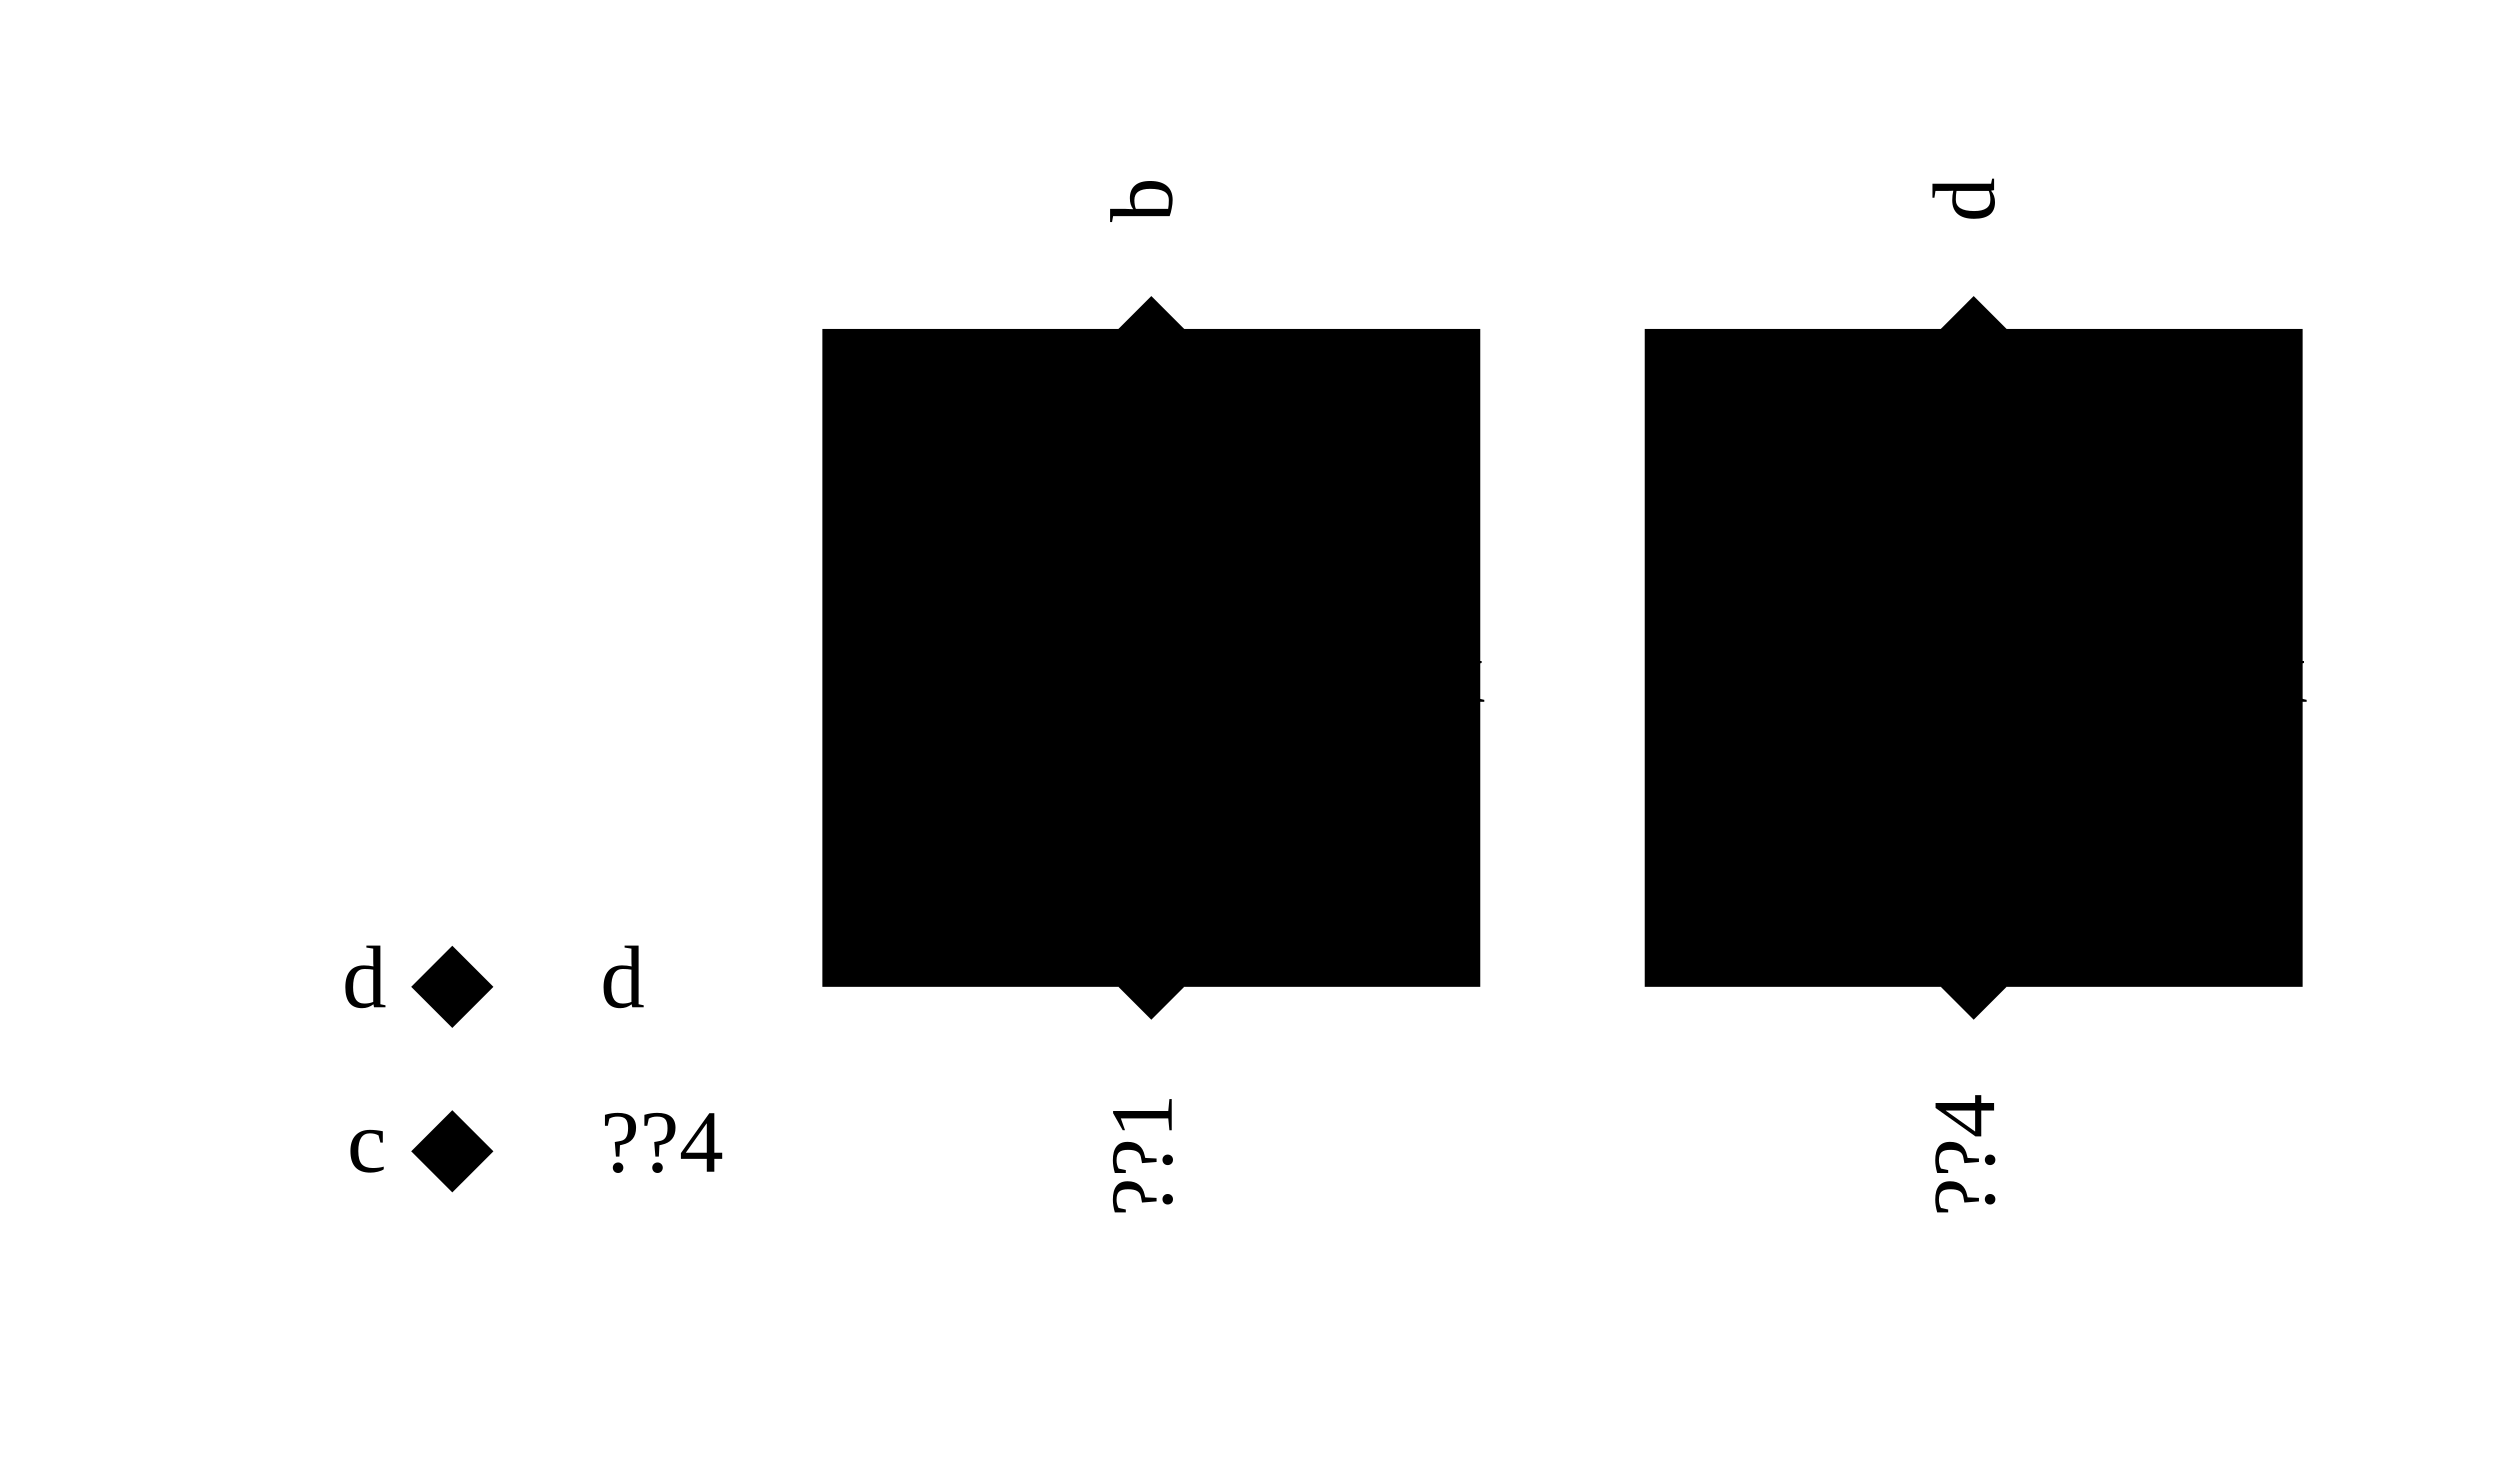
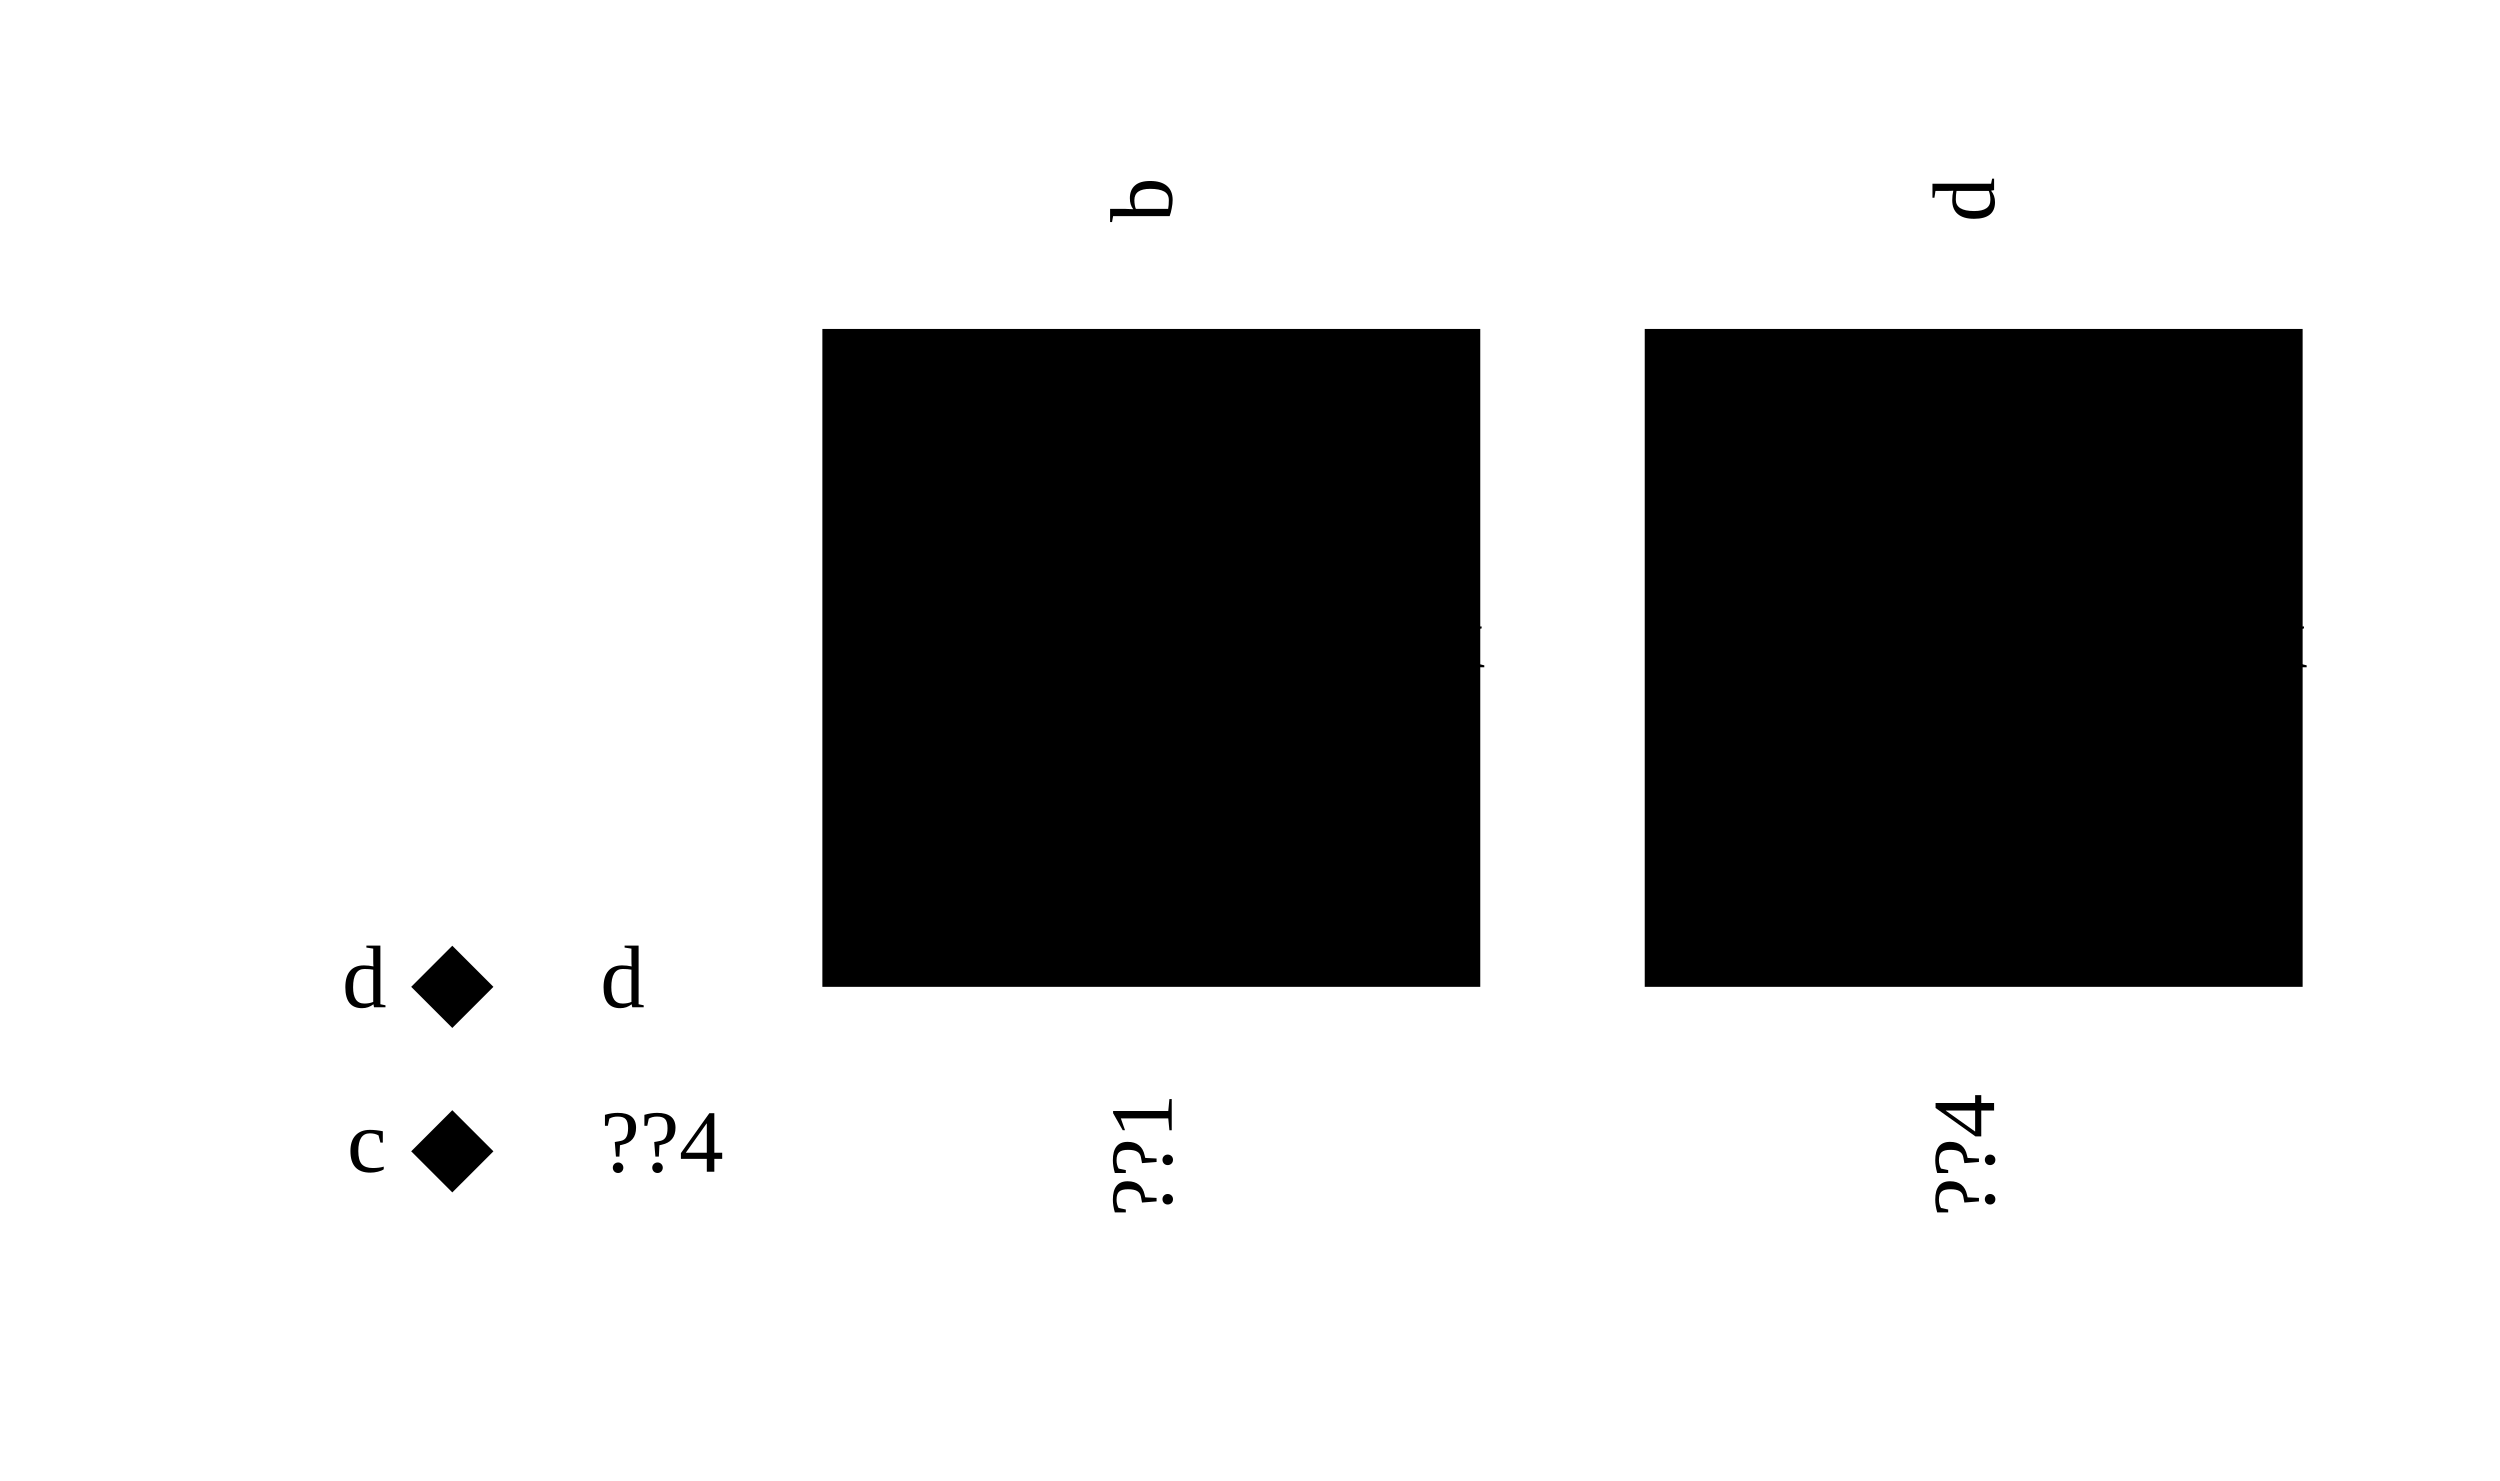
<svg xmlns="http://www.w3.org/2000/svg" width="380.0px" height="225.0px" viewBox="-1.0 -1.0 15.2 9.0">
  <g transform="matrix(1 0 0 -1 0 7.0)">
    <path d="M0 0 L0 0.5" transform="matrix(0 -1 1 0 2.0 1.0)" class="tapPoint" />
    <text transform="matrix(0.045 0 0 -0.045 2.65 1.0)" dominant-baseline="middle" text-anchor="start" class="tapPointLabel">??4</text>
    <path d="M0 0 L0 0.5" transform="matrix(0 -1 1 0 2.0 2.0)" class="tapPoint" />
    <text transform="matrix(0.045 0 0 -0.045 2.65 2.0)" dominant-baseline="middle" text-anchor="start" class="tapPointLabel">d</text>
    <path d="M0 0 L0 0.5" transform="matrix(-1 0 0 -1 6.0 2.0)" class="tapPoint" />
    <text transform="matrix(0 0.045 0.045 0 6.0 1.35)" dominant-baseline="middle" text-anchor="end" class="tapPointLabel">??1</text>
    <path d="M0 0 L0 0.5" transform="matrix(1 0 0 1 6.0 6.0)" class="tapPoint" />
    <text transform="matrix(0 0.045 0.045 0 6.0 6.65)" dominant-baseline="middle" text-anchor="start" class="tapPointLabel">b</text>
    <path d="M0 0 L0 0.5" transform="matrix(-1 0 0 -1 11.0 2.0)" class="tapPoint" />
    <text transform="matrix(0 0.045 0.045 0 11.0 1.35)" dominant-baseline="middle" text-anchor="end" class="tapPointLabel">??4</text>
    <path d="M0 0 L0 0.5" transform="matrix(1 0 0 1 11.0 6.0)" class="tapPoint" />
    <text transform="matrix(0 0.045 0.045 0 11.0 6.65)" dominant-baseline="middle" text-anchor="start" class="tapPointLabel">d</text>
    <g>
      <rect x="4.0" y="2.0" width="4.0" height="4.0" class="symbolOutline" />
-       <text transform="matrix(0.045 0 0 -0.045 7.0 5.1775)" dominant-baseline="hanging" text-anchor="start">
+       <text transform="matrix(0.045 0 0 -0.045 7.0 4.8475)" dominant-baseline="hanging" text-anchor="start">
        <tspan x="0" y="0em" class="instanceName">i0</tspan>
-         <tspan x="0" y="1em" class="cellName">Res</tspan>
-         <tspan x="0" y="2em" class="params">r=1k</tspan>
+         <tspan x="0" y="1em" class="params">r=1k</tspan>
      </text>
      <path d="M2.0 0.0 L2.0 1.0 L1.375 1.167 L2.625 1.5 L1.375 1.833 L2.625 2.167 L1.375 2.5 L2.625 2.833 L2.0 3.0 L2.0 4.0" transform="matrix(1 0 0 1 4.0 2.0)" class="symbolPoly" />
-       <path d="M0 0 L0.2 -0.2 L0.2 -0.2 L0 -0.4 L-0.2 -0.2 L-0.2 -0.2 Z" transform="matrix(1 0 0 1 6.0 2.2)" class="pinArrow" />
-       <text transform="matrix(0 0.045 0.045 0 5.875 2.125)" dominant-baseline="ideographic" text-anchor="start" class="pinLabel">n</text>
-       <path d="M0 0 L0.2 -0.2 L0.2 -0.2 L0 -0.4 L-0.2 -0.2 L-0.2 -0.2 Z" transform="matrix(-1 0 0 -1 6.0 5.8)" class="pinArrow" />
-       <text transform="matrix(0 0.045 0.045 0 5.875 5.875)" dominant-baseline="ideographic" text-anchor="end" class="pinLabel">p</text>
    </g>
    <g>
      <rect x="9.0" y="2.0" width="4.0" height="4.0" class="symbolOutline" />
-       <text transform="matrix(0.045 0 0 -0.045 12.0 5.1775)" dominant-baseline="hanging" text-anchor="start">
+       <text transform="matrix(0.045 0 0 -0.045 12.0 4.8475)" dominant-baseline="hanging" text-anchor="start">
        <tspan x="0" y="0em" class="instanceName">i2</tspan>
-         <tspan x="0" y="1em" class="cellName">Res</tspan>
-         <tspan x="0" y="2em" class="params">r=1k</tspan>
+         <tspan x="0" y="1em" class="params">r=1k</tspan>
      </text>
      <path d="M2.0 0.0 L2.0 1.0 L1.375 1.167 L2.625 1.5 L1.375 1.833 L2.625 2.167 L1.375 2.5 L2.625 2.833 L2.0 3.0 L2.0 4.0" transform="matrix(1 0 0 1 9.0 2.0)" class="symbolPoly" />
-       <path d="M0 0 L0.2 -0.2 L0.2 -0.2 L0 -0.4 L-0.2 -0.2 L-0.2 -0.2 Z" transform="matrix(1 0 0 1 11.0 2.2)" class="pinArrow" />
-       <text transform="matrix(0 0.045 0.045 0 10.875 2.125)" dominant-baseline="ideographic" text-anchor="start" class="pinLabel">n</text>
-       <path d="M0 0 L0.2 -0.2 L0.2 -0.2 L0 -0.4 L-0.2 -0.2 L-0.2 -0.2 Z" transform="matrix(-1 0 0 -1 11.0 5.8)" class="pinArrow" />
-       <text transform="matrix(0 0.045 0.045 0 10.875 5.875)" dominant-baseline="ideographic" text-anchor="end" class="pinLabel">p</text>
    </g>
    <g>
      <path d="M0 0 L0.25 -0.25 L0.25 -0.25 L0 -0.5 L-0.25 -0.25 L-0.25 -0.25 Z" transform="matrix(0 -1 1 0 2.0 1.0)" class="portArrow" />
      <text transform="matrix(0.045 0 0 -0.045 1.35 1.0)" dominant-baseline="middle" text-anchor="end" class="portLabel">c</text>
    </g>
    <g>
      <path d="M0 0 L0.25 -0.25 L0.25 -0.25 L0 -0.5 L-0.25 -0.25 L-0.25 -0.25 Z" transform="matrix(0 -1 1 0 2.0 2.0)" class="portArrow" />
      <text transform="matrix(0.045 0 0 -0.045 1.35 2.0)" dominant-baseline="middle" text-anchor="end" class="portLabel">d</text>
    </g>
  </g>
</svg>
